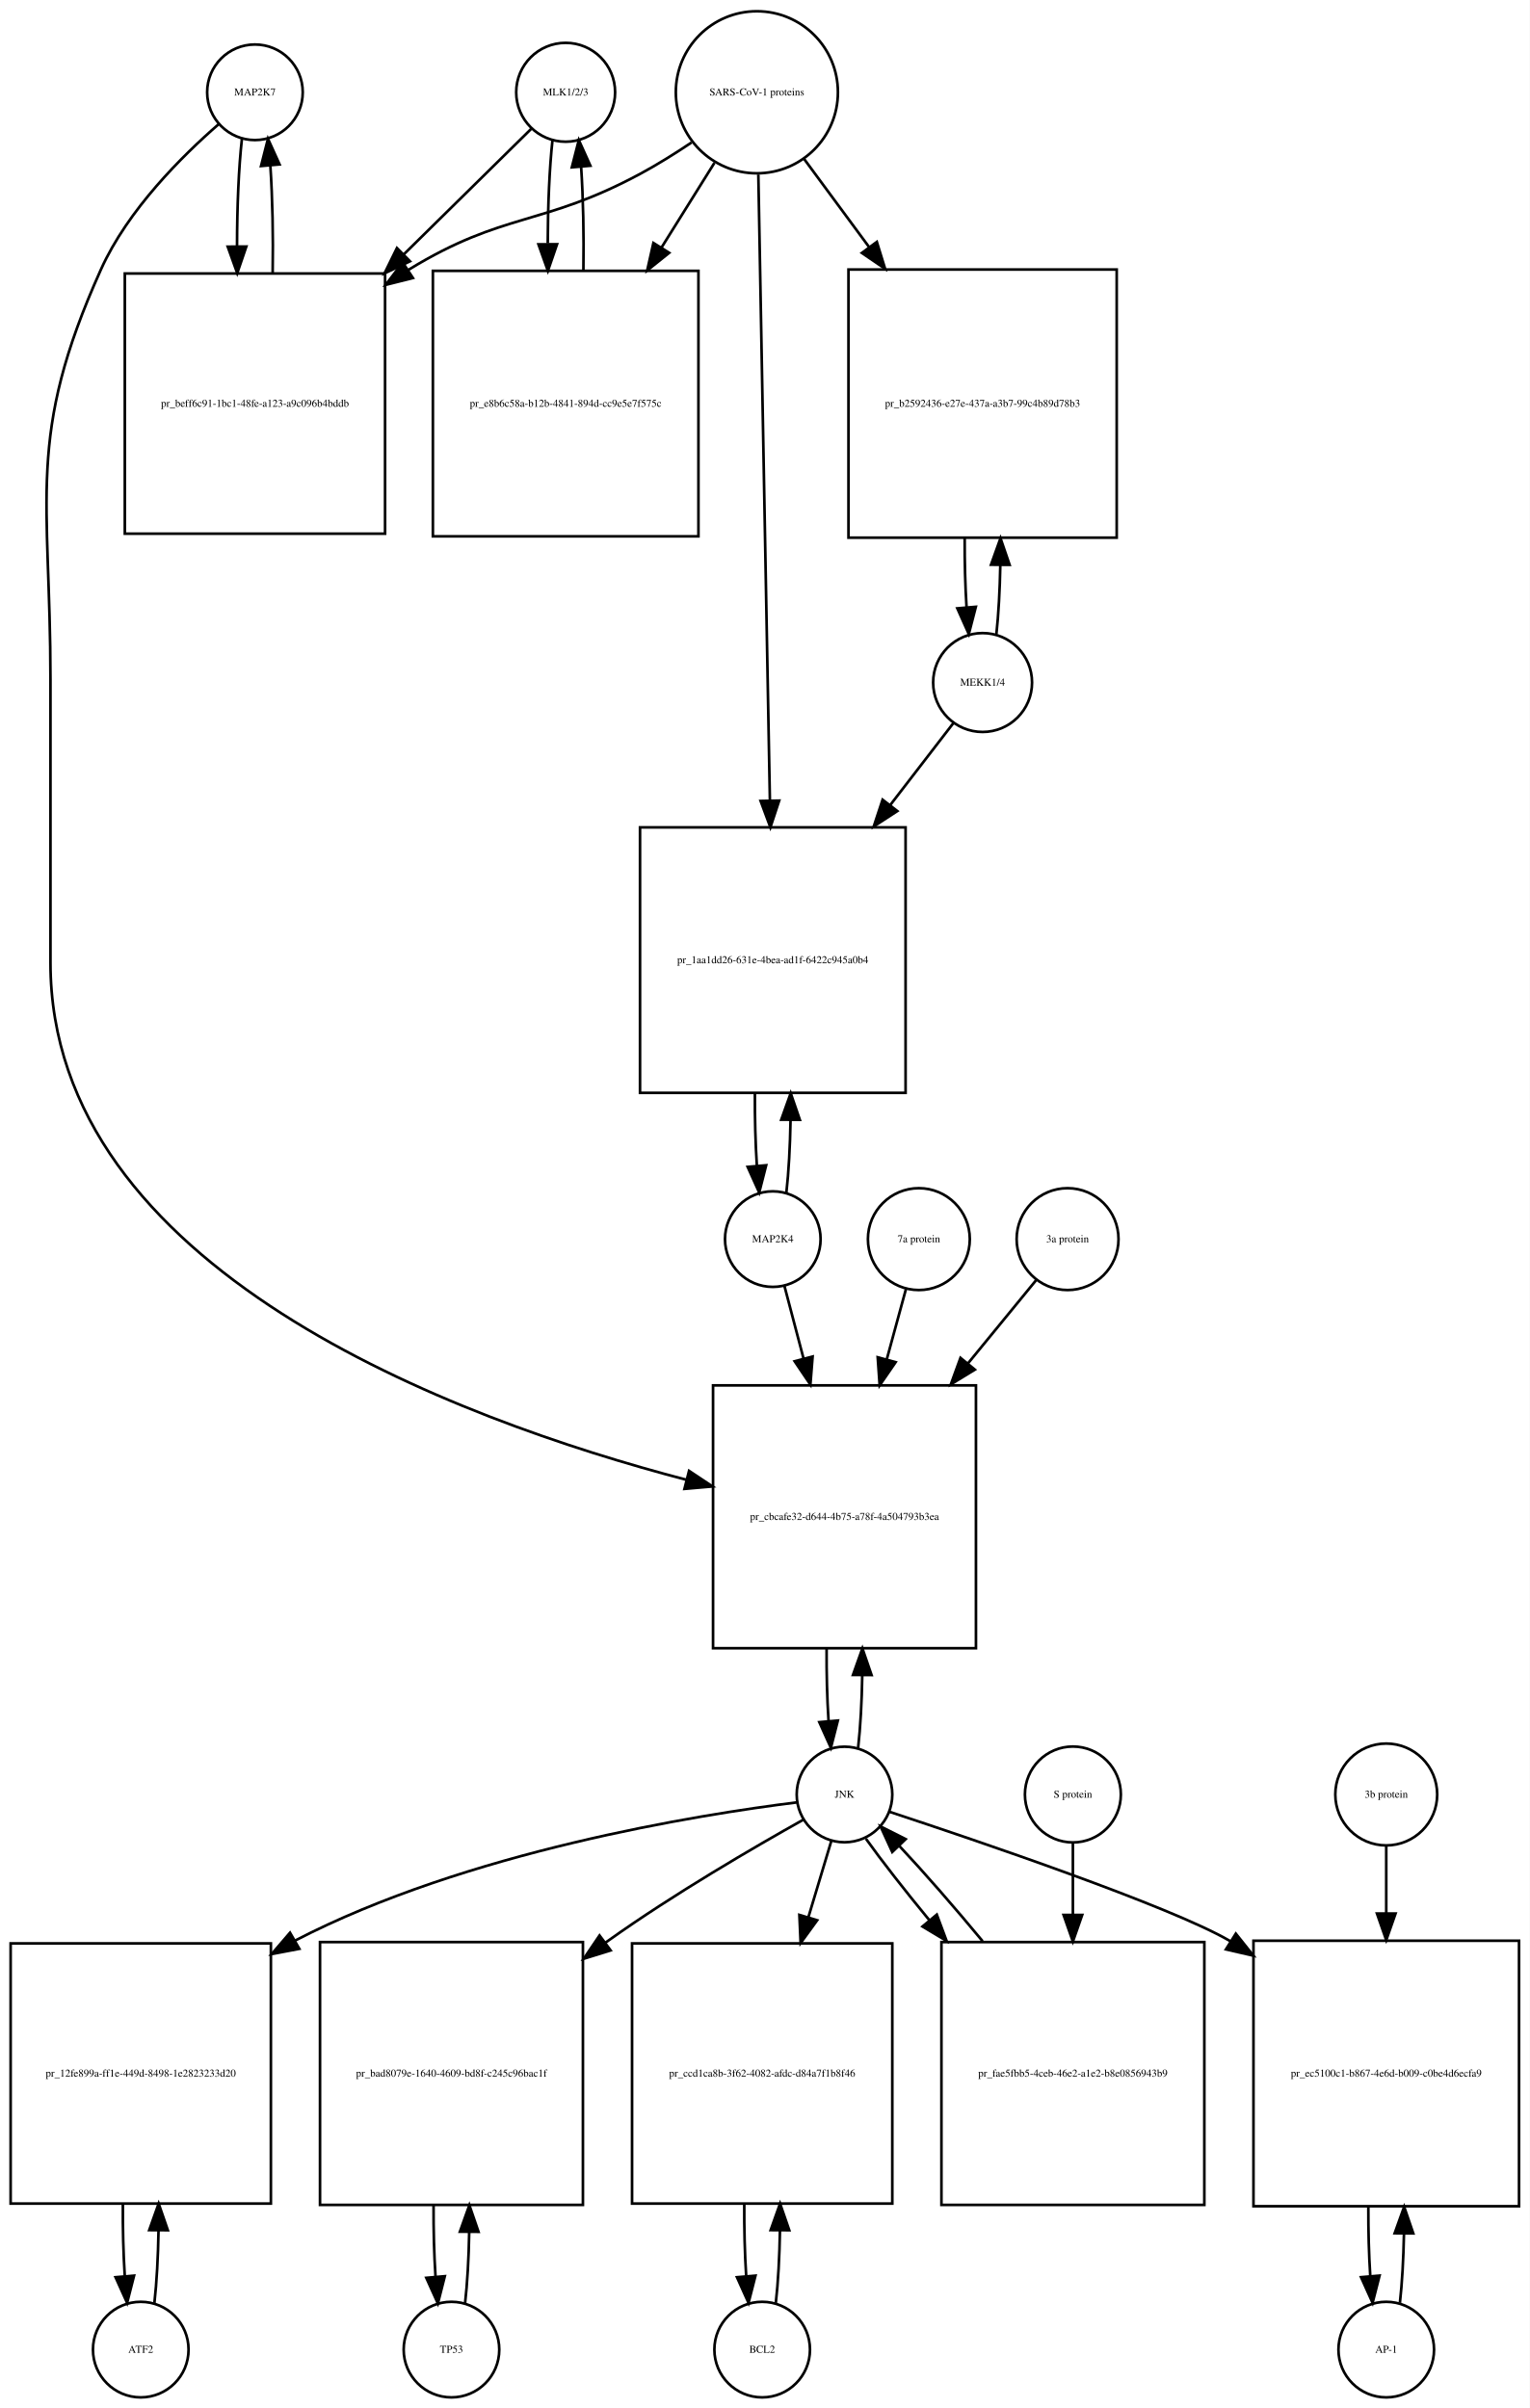
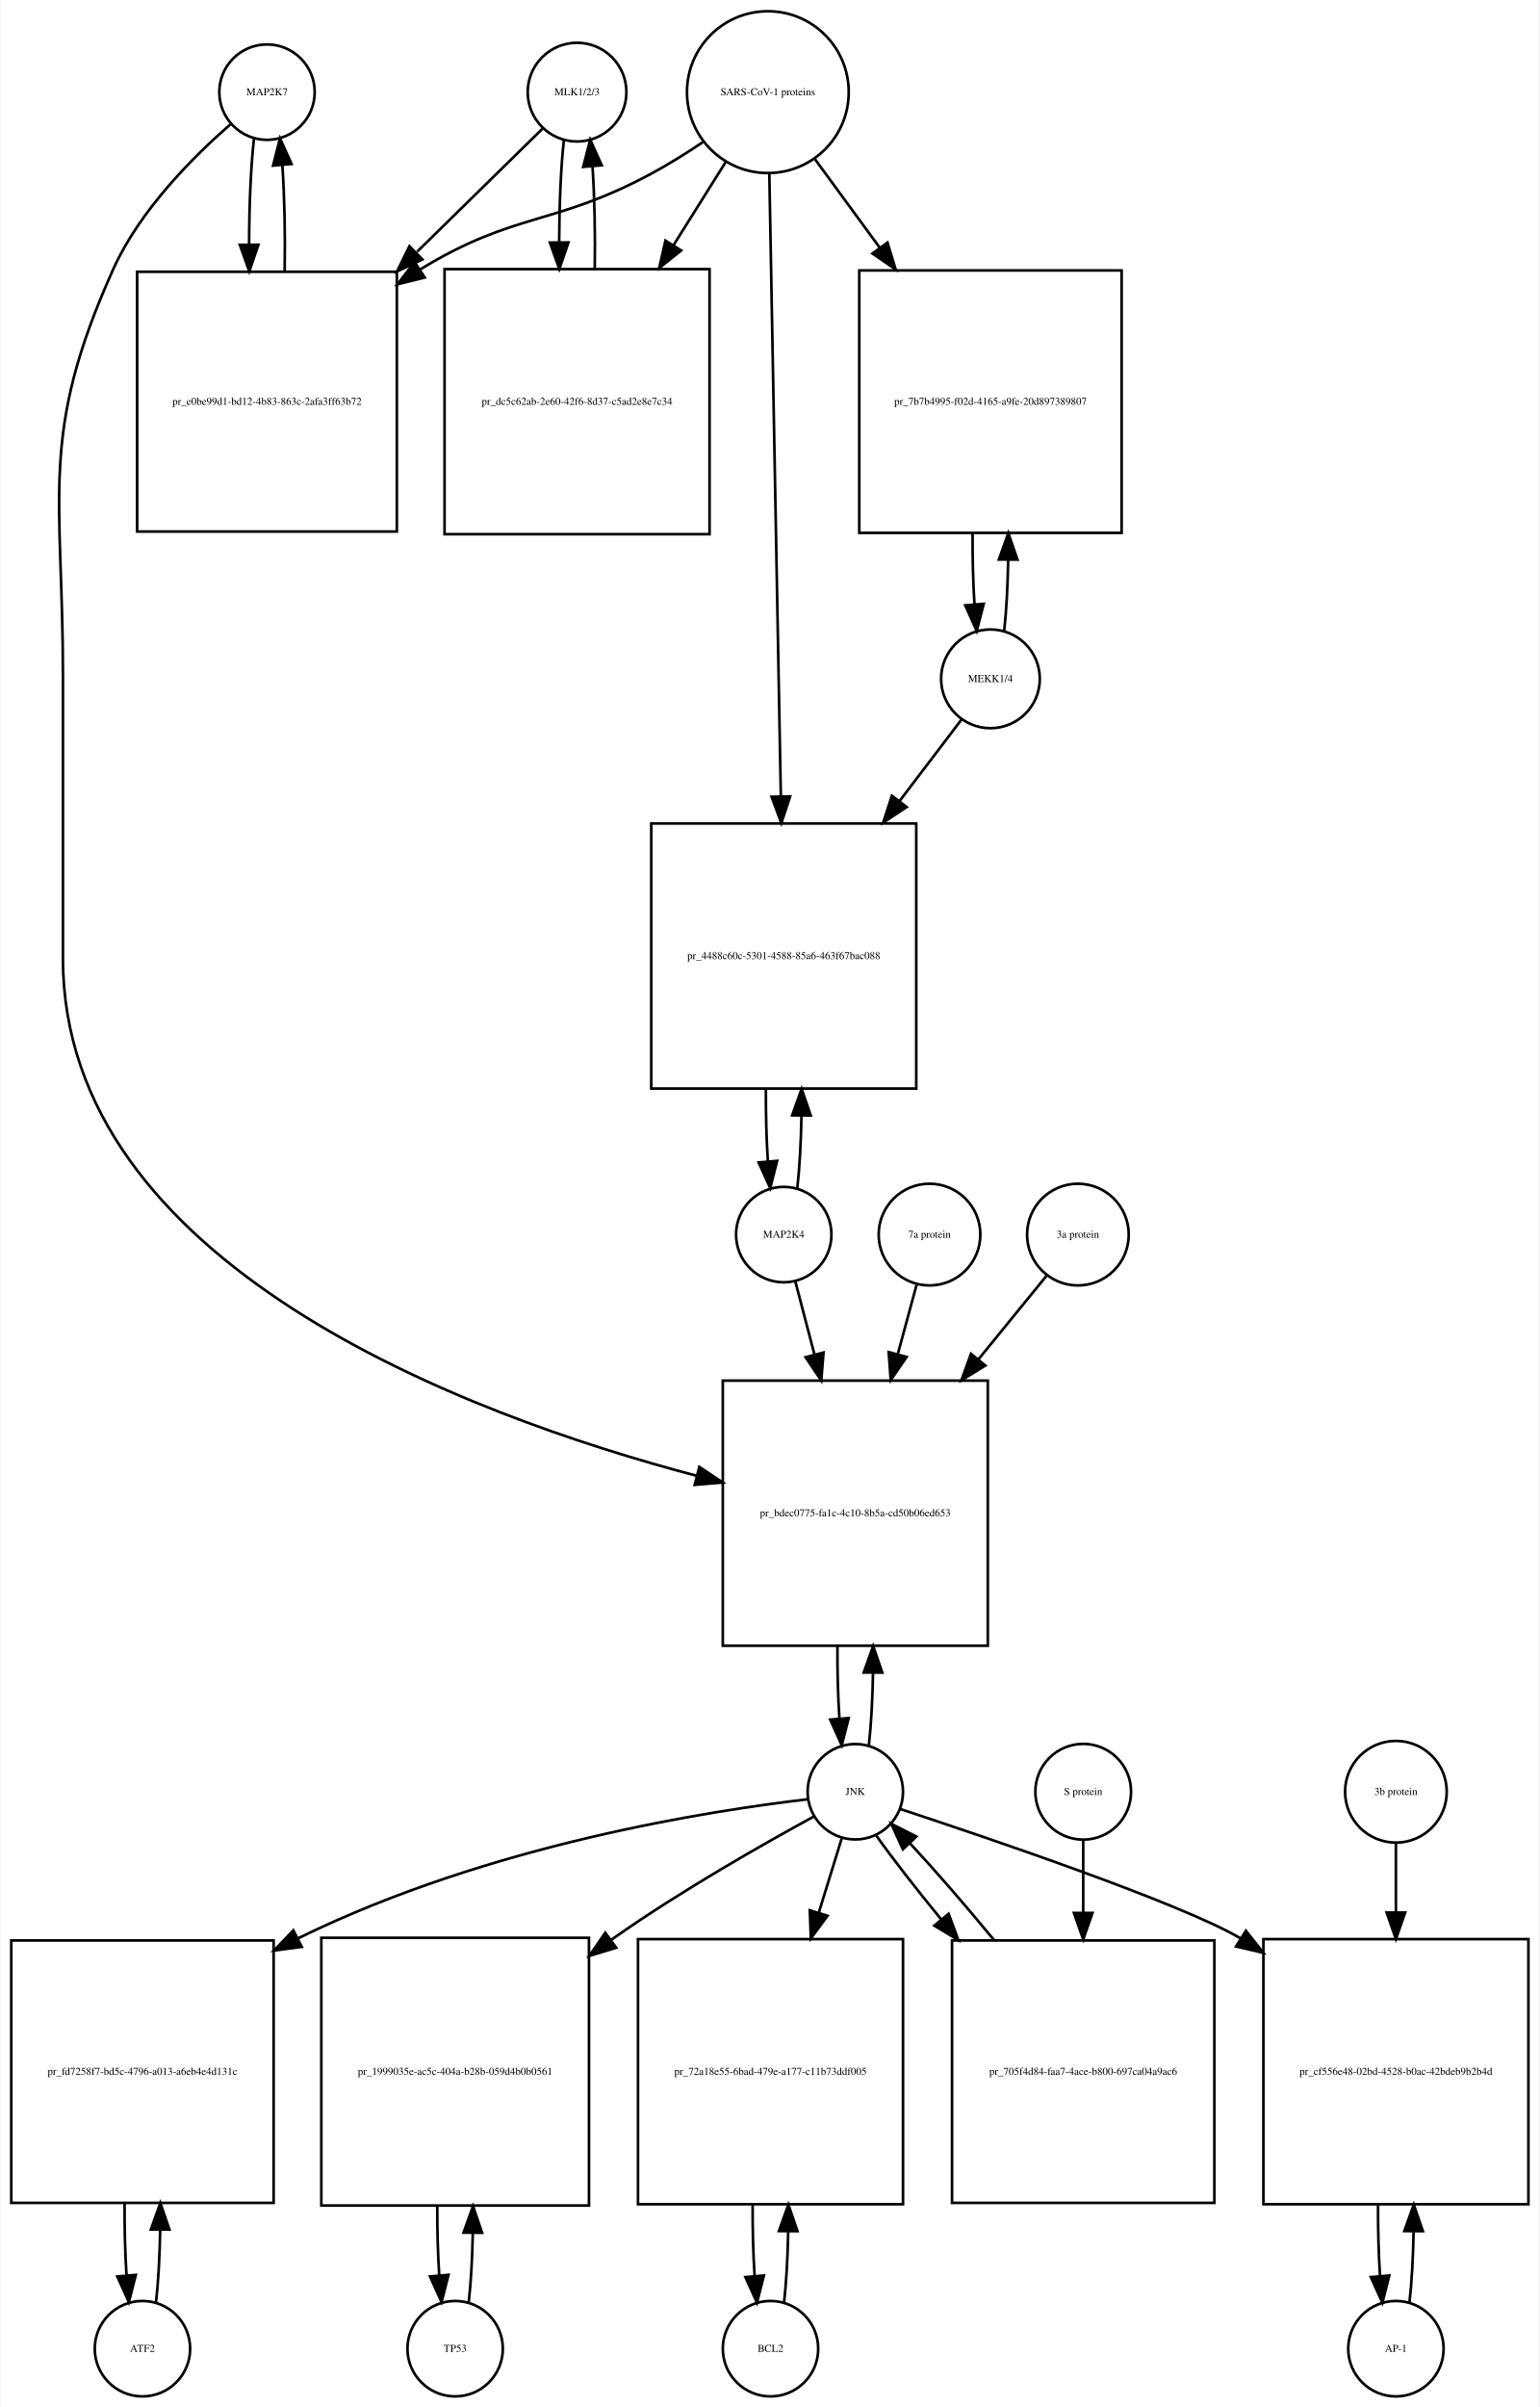
- <svg xmlns="http://www.w3.org/2000/svg" width="576pt" height="907pt" viewBox="0.00 0.00 576.00 907.01">
-   <g id="graph0" class="graph" transform="scale(1 1) rotate(0) translate(4 903.009)">
-     <polygon fill="white" stroke="none" points="-4,4 -4,-903.009 572,-903.009 572,4 -4,4" />
+ <svg xmlns="http://www.w3.org/2000/svg" width="581pt" height="908pt" viewBox="0.00 0.00 580.50 908.01">
+   <g id="graph0" class="graph" transform="scale(1 1) rotate(0) translate(4 904.009)">
+     <polygon fill="white" stroke="none" points="-4,4 -4,-904.009 576.5,-904.009 576.5,4 -4,4" />
    <g id="node1" class="node">
-       <ellipse fill="none" stroke="black" cx="92" cy="-868.25" rx="18" ry="18" />
-       <text text-anchor="middle" x="92" y="-867.05" font-family="Times,serif" font-size="4.00">MAP2K7</text>
+       <ellipse fill="none" stroke="black" cx="96.5" cy="-869.25" rx="18" ry="18" />
+       <text text-anchor="middle" x="96.5" y="-868.05" font-family="Times,serif" font-size="4.00">MAP2K7</text>
    </g>
    <g id="node2" class="node">
-       <polygon fill="none" stroke="black" points="141,-799.991 43,-799.991 43,-701.991 141,-701.991 141,-799.991" />
-       <text text-anchor="middle" x="92" y="-749.791" font-family="Times,serif" font-size="4.00">pr_beff6c91-1bc1-48fe-a123-a9c096b4bddb</text>
+       <polygon fill="none" stroke="black" points="145.5,-801.491 47.5,-801.491 47.5,-703.491 145.5,-703.491 145.5,-801.491" />
+       <text text-anchor="middle" x="96.5" y="-751.291" font-family="Times,serif" font-size="4.00">pr_e0be99d1-bd12-4b83-863c-2afa3ff63b72</text>
    </g>
    <g id="edge1" class="edge">
-       <path fill="none" stroke="black" d="M87.099,-850.736C85.886,-839.963 85.27,-825.191 85.251,-810.355" />
-       <polygon fill="black" stroke="black" points="88.752,-810.149 85.332,-800.121 81.752,-810.093 88.752,-810.149" />
+       <path fill="none" stroke="black" d="M91.599,-851.808C90.392,-841.132 89.776,-826.512 89.751,-811.81" />
+       <polygon fill="black" stroke="black" points="93.252,-811.692 89.828,-801.665 86.252,-811.638 93.252,-811.692" />
    </g>
    <g id="node20" class="node">
-       <polygon fill="none" stroke="black" points="363.5,-381.184 264.5,-381.184 264.5,-282.184 363.5,-282.184 363.5,-381.184" />
-       <text text-anchor="middle" x="314" y="-330.484" font-family="Times,serif" font-size="4.00">pr_cbcafe32-d644-4b75-a78f-4a504793b3ea</text>
+       <polygon fill="none" stroke="black" points="368.5,-383.184 268.5,-383.184 268.5,-283.184 368.5,-283.184 368.5,-383.184" />
+       <text text-anchor="middle" x="318.5" y="-331.984" font-family="Times,serif" font-size="4.00">pr_bdec0775-fa1c-4c10-8b5a-cd50b06ed653</text>
    </g>
    <g id="edge2" class="edge">
-       <path fill="none" stroke="black" d="M78.374,-856.26C64.653,-844.341 44.113,-823.982 34,-801.491 5.617,-738.367 15,-716.14 15,-646.929 15,-646.929 15,-646.929 15,-540.368 15,-424.89 167.303,-368.457 254.51,-345.61" />
-       <polygon fill="black" stroke="black" points="255.465,-348.978 264.291,-343.116 253.736,-342.195 255.465,-348.978" />
+       <path fill="none" stroke="black" d="M82.877,-857.258C69.159,-845.338 48.622,-824.978 38.5,-802.491 10.274,-739.78 19.5,-717.699 19.5,-648.929 19.5,-648.929 19.5,-648.929 19.5,-542.368 19.5,-426.951 171.402,-370.3 258.665,-347.278" />
+       <polygon fill="black" stroke="black" points="259.639,-350.641 268.454,-344.764 257.898,-343.861 259.639,-350.641" />
    </g>
    <g id="edge3" class="edge">
-       <path fill="none" stroke="black" d="M98.668,-800.121C98.909,-813.933 98.62,-828.493 97.801,-840.51" />
-       <polygon fill="black" stroke="black" points="94.292,-840.467 96.901,-850.736 101.265,-841.082 94.292,-840.467" />
+       <path fill="none" stroke="black" d="M103.172,-801.665C103.406,-815.361 103.114,-829.776 102.298,-841.677" />
+       <polygon fill="black" stroke="black" points="98.796,-841.538 101.401,-851.808 105.769,-842.155 98.796,-841.538" />
    </g>
    <g id="node3" class="node">
-       <ellipse fill="none" stroke="black" cx="209" cy="-868.25" rx="18.623" ry="18.623" />
-       <text text-anchor="middle" x="209" y="-867.05" font-family="Times,serif" font-size="4.00">MLK1/2/3</text>
+       <ellipse fill="none" stroke="black" cx="213.5" cy="-869.25" rx="18.623" ry="18.623" />
+       <text text-anchor="middle" x="213.5" y="-868.05" font-family="Times,serif" font-size="4.00">MLK1/2/3</text>
    </g>
    <g id="edge4" class="edge">
-       <path fill="none" stroke="black" d="M196.032,-854.475C184.214,-842.832 165.908,-824.799 147.927,-807.085" />
-       <polygon fill="black" stroke="black" points="150.379,-804.588 140.799,-800.064 145.467,-809.575 150.379,-804.588" />
+       <path fill="none" stroke="black" d="M200.532,-855.53C188.871,-844.092 170.892,-826.458 153.142,-809.048" />
+       <polygon fill="black" stroke="black" points="155.158,-806.122 145.568,-801.619 150.256,-811.12 155.158,-806.122" />
    </g>
    <g id="node5" class="node">
-       <polygon fill="none" stroke="black" points="259,-800.991 159,-800.991 159,-700.991 259,-700.991 259,-800.991" />
-       <text text-anchor="middle" x="209" y="-749.791" font-family="Times,serif" font-size="4.00">pr_e8b6c58a-b12b-4841-894d-cc9e5e7f575c</text>
+       <polygon fill="none" stroke="black" points="263.5,-802.491 163.5,-802.491 163.5,-702.491 263.5,-702.491 263.5,-802.491" />
+       <text text-anchor="middle" x="213.5" y="-751.291" font-family="Times,serif" font-size="4.00">pr_dc5c62ab-2e60-42f6-8d37-c5ad2e8e7c34</text>
    </g>
    <g id="edge5" class="edge">
-       <path fill="none" stroke="black" d="M204.045,-850.243C202.895,-839.762 202.298,-825.634 202.253,-811.363" />
-       <polygon fill="black" stroke="black" points="205.755,-811.018 202.318,-800.996 198.755,-810.974 205.755,-811.018" />
+       <path fill="none" stroke="black" d="M208.545,-851.317C207.401,-840.931 206.803,-826.949 206.753,-812.81" />
+       <polygon fill="black" stroke="black" points="210.255,-812.556 206.814,-802.536 203.255,-812.515 210.255,-812.556" />
    </g>
    <g id="node4" class="node">
-       <ellipse fill="none" stroke="black" cx="281" cy="-868.25" rx="30.52" ry="30.52" />
-       <text text-anchor="middle" x="281" y="-867.05" font-family="Times,serif" font-size="4.00">SARS-CoV-1 proteins</text>
+       <ellipse fill="none" stroke="black" cx="285.5" cy="-869.25" rx="30.52" ry="30.52" />
+       <text text-anchor="middle" x="285.5" y="-868.05" font-family="Times,serif" font-size="4.00">SARS-CoV-1 proteins</text>
    </g>
    <g id="edge6" class="edge">
-       <path fill="none" stroke="black" d="M256.418,-849.348C250.231,-845.202 243.497,-840.986 237,-837.491 200.147,-817.667 185.688,-823.342 150,-801.491 149.908,-801.434 149.817,-801.378 149.725,-801.322" />
-       <polygon fill="black" stroke="black" points="151.493,-798.295 141.219,-795.71 147.639,-804.138 151.493,-798.295" />
+       <path fill="none" stroke="black" d="M260.918,-850.348C254.731,-846.202 247.997,-841.986 241.5,-838.491 204.647,-818.667 190.242,-824.253 154.5,-802.491 154.409,-802.435 154.317,-802.379 154.226,-802.323" />
+       <polygon fill="black" stroke="black" points="156.02,-799.315 145.738,-796.761 152.183,-805.17 156.02,-799.315" />
    </g>
    <g id="edge7" class="edge">
-       <path fill="none" stroke="black" d="M265.021,-841.67C259.078,-832.157 252.069,-820.936 245.056,-809.71" />
-       <polygon fill="black" stroke="black" points="247.977,-807.78 239.711,-801.153 242.04,-811.489 247.977,-807.78" />
+       <path fill="none" stroke="black" d="M269.521,-842.781C263.702,-833.506 256.86,-822.601 249.994,-811.657" />
+       <polygon fill="black" stroke="black" points="252.781,-809.514 244.501,-802.903 246.851,-813.234 252.781,-809.514" />
    </g>
    <g id="node17" class="node">
-       <polygon fill="none" stroke="black" points="416.5,-801.491 315.5,-801.491 315.5,-700.491 416.5,-700.491 416.5,-801.491" />
-       <text text-anchor="middle" x="366" y="-749.791" font-family="Times,serif" font-size="4.00">pr_b2592436-e27e-437a-a3b7-99c4b89d78b3</text>
+       <polygon fill="none" stroke="black" points="419,-801.991 320,-801.991 320,-702.991 419,-702.991 419,-801.991" />
+       <text text-anchor="middle" x="369.5" y="-751.291" font-family="Times,serif" font-size="4.00">pr_7b7b4995-f02d-4165-a9fe-20d897389807</text>
    </g>
    <g id="edge8" class="edge">
-       <path fill="none" stroke="black" d="M298.819,-843.088C306.018,-833.326 314.662,-821.604 323.317,-809.869" />
-       <polygon fill="black" stroke="black" points="326.174,-811.892 329.292,-801.766 320.54,-807.737 326.174,-811.892" />
+       <path fill="none" stroke="black" d="M303.314,-843.912C310.514,-834.076 319.152,-822.275 327.775,-810.495" />
+       <polygon fill="black" stroke="black" points="330.642,-812.503 333.724,-802.367 324.993,-808.369 330.642,-812.503" />
    </g>
    <g id="node19" class="node">
-       <polygon fill="none" stroke="black" points="337,-591.368 237,-591.368 237,-491.368 337,-491.368 337,-591.368" />
-       <text text-anchor="middle" x="287" y="-540.168" font-family="Times,serif" font-size="4.00">pr_1aa1dd26-631e-4bea-ad1f-6422c945a0b4</text>
+       <polygon fill="none" stroke="black" points="341.5,-593.368 241.5,-593.368 241.5,-493.368 341.5,-493.368 341.5,-593.368" />
+       <text text-anchor="middle" x="291.5" y="-542.168" font-family="Times,serif" font-size="4.00">pr_4488c60c-5301-4588-85a6-463f67bac088</text>
    </g>
    <g id="edge9" class="edge">
-       <path fill="none" stroke="black" d="M281.554,-837.268C282.54,-783.852 284.619,-671.31 285.903,-601.74" />
-       <polygon fill="black" stroke="black" points="289.409,-601.442 286.095,-591.379 282.411,-601.313 289.409,-601.442" />
+       <path fill="none" stroke="black" d="M286.054,-838.36C287.039,-785.183 289.113,-673.227 290.398,-603.848" />
+       <polygon fill="black" stroke="black" points="293.904,-603.577 290.59,-593.514 286.905,-603.448 293.904,-603.577" />
    </g>
    <g id="edge10" class="edge">
-       <path fill="none" stroke="black" d="M215.682,-800.996C215.895,-814.444 215.607,-828.532 214.819,-840.243" />
-       <polygon fill="black" stroke="black" points="211.329,-839.979 213.955,-850.243 218.303,-840.581 211.329,-839.979" />
+       <path fill="none" stroke="black" d="M220.186,-802.536C220.389,-815.733 220.107,-829.53 219.34,-841.056" />
+       <polygon fill="black" stroke="black" points="215.827,-841.053 218.455,-851.317 222.801,-841.654 215.827,-841.053" />
    </g>
    <g id="node6" class="node">
-       <ellipse fill="none" stroke="black" cx="49" cy="-18" rx="18" ry="18" />
-       <text text-anchor="middle" x="49" y="-16.8" font-family="Times,serif" font-size="4.00">ATF2</text>
+       <ellipse fill="none" stroke="black" cx="49.5" cy="-18" rx="18" ry="18" />
+       <text text-anchor="middle" x="49.5" y="-16.8" font-family="Times,serif" font-size="4.00">ATF2</text>
    </g>
    <g id="node7" class="node">
-       <polygon fill="none" stroke="black" points="98,-171 7.10543e-15,-171 7.10543e-15,-73 98,-73 98,-171" />
-       <text text-anchor="middle" x="49" y="-120.8" font-family="Times,serif" font-size="4.00">pr_12fe899a-ff1e-449d-8498-1e2823233d20</text>
+       <polygon fill="none" stroke="black" points="99,-172 0,-172 0,-73 99,-73 99,-172" />
+       <text text-anchor="middle" x="49.5" y="-121.3" font-family="Times,serif" font-size="4.00">pr_fd7258f7-bd5c-4796-a013-a6eb4e4d131c</text>
    </g>
    <g id="edge11" class="edge">
-       <path fill="none" stroke="black" d="M54.139,-35.597C55.009,-43.28 55.526,-52.913 55.692,-62.917" />
-       <polygon fill="black" stroke="black" points="52.192,-63.004 55.74,-72.987 59.192,-62.97 52.192,-63.004" />
+       <path fill="none" stroke="black" d="M54.626,-35.566C55.496,-43.238 56.017,-52.864 56.188,-62.873" />
+       <polygon fill="black" stroke="black" points="52.688,-62.971 56.242,-72.951 59.688,-62.933 52.688,-62.971" />
    </g>
    <g id="edge12" class="edge">
-       <path fill="none" stroke="black" d="M42.26,-72.987C42.196,-63.646 42.434,-54.17 42.975,-45.82" />
-       <polygon fill="black" stroke="black" points="46.485,-45.862 43.861,-35.597 39.511,-45.258 46.485,-45.862" />
+       <path fill="none" stroke="black" d="M42.758,-72.951C42.7,-63.597 42.943,-54.122 43.487,-45.779" />
+       <polygon fill="black" stroke="black" points="46.995,-45.832 44.374,-35.566 40.021,-45.226 46.995,-45.832" />
    </g>
    <g id="node8" class="node">
-       <ellipse fill="none" stroke="black" cx="314" cy="-227.092" rx="18" ry="18" />
-       <text text-anchor="middle" x="314" y="-225.892" font-family="Times,serif" font-size="4.00">JNK</text>
+       <ellipse fill="none" stroke="black" cx="318.5" cy="-228.092" rx="18" ry="18" />
+       <text text-anchor="middle" x="318.5" y="-226.892" font-family="Times,serif" font-size="4.00">JNK</text>
    </g>
    <g id="edge13" class="edge">
-       <path fill="none" stroke="black" d="M296.151,-224.131C259.076,-219.493 171.789,-205.61 107,-172 106.909,-171.953 106.817,-171.905 106.726,-171.857" />
-       <polygon fill="black" stroke="black" points="108.711,-168.962 98.303,-166.983 105.205,-175.021 108.711,-168.962" />
+       <path fill="none" stroke="black" d="M300.58,-225.265C264.473,-221.031 180.863,-208.412 108.356,-172.859" />
+       <polygon fill="black" stroke="black" points="109.62,-169.576 99.118,-168.17 106.451,-175.818 109.62,-169.576" />
    </g>
    <g id="node10" class="node">
-       <polygon fill="none" stroke="black" points="215.5,-171.5 116.5,-171.5 116.5,-72.5 215.5,-72.5 215.5,-171.5" />
-       <text text-anchor="middle" x="166" y="-120.8" font-family="Times,serif" font-size="4.00">pr_bad8079e-1640-4609-bd8f-c245c96bac1f</text>
+       <polygon fill="none" stroke="black" points="218,-173 117,-173 117,-72 218,-72 218,-173" />
+       <text text-anchor="middle" x="167.5" y="-121.3" font-family="Times,serif" font-size="4.00">pr_1999035e-ac5c-404a-b28b-059d4b0b0561</text>
    </g>
    <g id="edge14" class="edge">
-       <path fill="none" stroke="black" d="M298.447,-217.564C280.331,-207.423 249.73,-189.64 225,-172 224.621,-171.729 224.241,-171.457 223.86,-171.183" />
-       <polygon fill="black" stroke="black" points="225.932,-168.362 215.814,-165.218 221.763,-173.985 225.932,-168.362" />
+       <path fill="none" stroke="black" d="M302.916,-218.788C284.425,-208.72 252.904,-190.871 227.5,-173 227.113,-172.728 226.726,-172.454 226.338,-172.179" />
+       <polygon fill="black" stroke="black" points="228.28,-169.262 218.144,-166.176 224.143,-174.909 228.28,-169.262" />
    </g>
    <g id="node12" class="node">
-       <polygon fill="none" stroke="black" points="332,-171 234,-171 234,-73 332,-73 332,-171" />
-       <text text-anchor="middle" x="283" y="-120.8" font-family="Times,serif" font-size="4.00">pr_ccd1ca8b-3f62-4082-afdc-d84a7f1b8f46</text>
+       <polygon fill="none" stroke="black" points="336.5,-172.5 236.5,-172.5 236.5,-72.5 336.5,-72.5 336.5,-172.5" />
+       <text text-anchor="middle" x="286.5" y="-121.3" font-family="Times,serif" font-size="4.00">pr_72a18e55-6bad-479e-a177-c11b73ddf005</text>
    </g>
    <g id="edge15" class="edge">
-       <path fill="none" stroke="black" d="M309.019,-209.528C306.608,-201.51 303.554,-191.354 300.393,-180.842" />
-       <polygon fill="black" stroke="black" points="303.708,-179.709 297.476,-171.141 297.004,-181.725 303.708,-179.709" />
+       <path fill="none" stroke="black" d="M313.359,-210.448C310.949,-202.647 307.916,-192.83 304.765,-182.627" />
+       <polygon fill="black" stroke="black" points="308.018,-181.3 301.722,-172.779 301.33,-183.366 308.018,-181.3" />
    </g>
    <g id="node14" class="node">
-       <polygon fill="none" stroke="black" points="568,-172 468,-172 468,-72 568,-72 568,-172" />
-       <text text-anchor="middle" x="518" y="-120.8" font-family="Times,serif" font-size="4.00">pr_ec5100c1-b867-4e6d-b009-c0be4d6ecfa9</text>
+       <polygon fill="none" stroke="black" points="572.5,-172.5 472.5,-172.5 472.5,-72.5 572.5,-72.5 572.5,-172.5" />
+       <text text-anchor="middle" x="522.5" y="-121.3" font-family="Times,serif" font-size="4.00">pr_cf556e48-02bd-4528-b0ac-42bdeb9b2b4d</text>
    </g>
    <g id="edge16" class="edge">
-       <path fill="none" stroke="black" d="M330.914,-220.579C364.066,-209.643 436.332,-185.131 459,-172 459.094,-171.946 459.187,-171.891 459.281,-171.837" />
-       <polygon fill="black" stroke="black" points="461.352,-174.669 467.956,-166.384 457.627,-168.742 461.352,-174.669" />
+       <path fill="none" stroke="black" d="M335.419,-221.588C368.582,-210.67 440.865,-186.188 463.5,-173 463.594,-172.945 463.688,-172.89 463.782,-172.835" />
+       <polygon fill="black" stroke="black" points="465.897,-175.639 472.476,-167.334 462.154,-169.724 465.897,-175.639" />
    </g>
    <g id="edge17" class="edge">
-       <path fill="none" stroke="black" d="M319.126,-244.673C319.996,-252.352 320.517,-261.986 320.687,-272.004" />
-       <polygon fill="black" stroke="black" points="317.188,-272.111 320.742,-282.092 324.188,-272.073 317.188,-272.111" />
+       <path fill="none" stroke="black" d="M323.613,-245.641C324.484,-253.309 325.007,-262.935 325.183,-272.957" />
+       <polygon fill="black" stroke="black" points="321.683,-273.074 325.243,-283.053 328.683,-273.032 321.683,-273.074" />
    </g>
    <g id="node23" class="node">
-       <polygon fill="none" stroke="black" points="449.5,-171.5 350.5,-171.5 350.5,-72.5 449.5,-72.5 449.5,-171.5" />
-       <text text-anchor="middle" x="400" y="-120.8" font-family="Times,serif" font-size="4.00">pr_fae5fbb5-4ceb-46e2-a1e2-b8e0856943b9</text>
+       <polygon fill="none" stroke="black" points="454,-172 355,-172 355,-73 454,-73 454,-172" />
+       <text text-anchor="middle" x="404.5" y="-121.3" font-family="Times,serif" font-size="4.00">pr_705f4d84-faa7-4ace-b800-697ca04a9ac6</text>
    </g>
    <g id="edge18" class="edge">
-       <path fill="none" stroke="black" d="M322.052,-210.434C328.071,-202.013 336.642,-191.056 345.931,-179.76" />
-       <polygon fill="black" stroke="black" points="348.753,-181.841 352.454,-171.914 343.37,-177.366 348.753,-181.841" />
+       <path fill="none" stroke="black" d="M326.234,-211.807C332.381,-203.127 341.306,-191.664 350.966,-179.883" />
+       <polygon fill="black" stroke="black" points="353.712,-182.054 357.397,-172.121 348.322,-177.588 353.712,-182.054" />
    </g>
    <g id="node9" class="node">
-       <ellipse fill="none" stroke="black" cx="166" cy="-18" rx="18" ry="18" />
-       <text text-anchor="middle" x="166" y="-16.8" font-family="Times,serif" font-size="4.00">TP53</text>
+       <ellipse fill="none" stroke="black" cx="167.5" cy="-18" rx="18" ry="18" />
+       <text text-anchor="middle" x="167.5" y="-16.8" font-family="Times,serif" font-size="4.00">TP53</text>
    </g>
    <g id="edge19" class="edge">
-       <path fill="none" stroke="black" d="M171.113,-35.374C171.974,-42.882 172.496,-52.286 172.677,-62.091" />
-       <polygon fill="black" stroke="black" points="169.179,-62.413 172.743,-72.39 176.179,-62.368 169.179,-62.413" />
+       <path fill="none" stroke="black" d="M172.628,-35.582C173.462,-42.947 173.975,-52.111 174.165,-61.684" />
+       <polygon fill="black" stroke="black" points="170.666,-61.78 174.247,-71.751 177.666,-61.723 170.666,-61.78" />
    </g>
    <g id="edge20" class="edge">
-       <path fill="none" stroke="black" d="M159.257,-72.39C159.205,-63.114 159.452,-53.732 159.998,-45.476" />
-       <polygon fill="black" stroke="black" points="163.497,-45.642 160.887,-35.374 156.524,-45.029 163.497,-45.642" />
+       <path fill="none" stroke="black" d="M160.753,-71.751C160.722,-62.774 160.967,-53.735 161.489,-45.738" />
+       <polygon fill="black" stroke="black" points="164.993,-45.848 162.372,-35.582 158.019,-45.242 164.993,-45.848" />
    </g>
    <g id="node11" class="node">
-       <ellipse fill="none" stroke="black" cx="283" cy="-18" rx="18" ry="18" />
-       <text text-anchor="middle" x="283" y="-16.8" font-family="Times,serif" font-size="4.00">BCL2</text>
+       <ellipse fill="none" stroke="black" cx="286.5" cy="-18" rx="18" ry="18" />
+       <text text-anchor="middle" x="286.5" y="-16.8" font-family="Times,serif" font-size="4.00">BCL2</text>
    </g>
    <g id="edge21" class="edge">
-       <path fill="none" stroke="black" d="M288.139,-35.597C289.009,-43.28 289.526,-52.913 289.692,-62.917" />
-       <polygon fill="black" stroke="black" points="286.192,-63.004 289.74,-72.987 293.192,-62.97 286.192,-63.004" />
+       <path fill="none" stroke="black" d="M291.6,-35.342C292.462,-42.84 292.986,-52.236 293.172,-62.044" />
+       <polygon fill="black" stroke="black" points="289.675,-62.376 293.245,-72.352 296.674,-62.327 289.675,-62.376" />
    </g>
    <g id="edge22" class="edge">
-       <path fill="none" stroke="black" d="M276.26,-72.987C276.196,-63.646 276.434,-54.17 276.975,-45.82" />
-       <polygon fill="black" stroke="black" points="280.485,-45.862 277.861,-35.597 273.511,-45.258 280.485,-45.862" />
+       <path fill="none" stroke="black" d="M279.755,-72.352C279.71,-63.063 279.962,-53.683 280.509,-45.433" />
+       <polygon fill="black" stroke="black" points="284.007,-45.611 281.4,-35.342 277.034,-44.996 284.007,-45.611" />
    </g>
    <g id="node13" class="node">
-       <ellipse fill="none" stroke="black" cx="518" cy="-18" rx="18" ry="18" />
-       <text text-anchor="middle" x="518" y="-16.8" font-family="Times,serif" font-size="4.00">AP-1</text>
+       <ellipse fill="none" stroke="black" cx="522.5" cy="-18" rx="18" ry="18" />
+       <text text-anchor="middle" x="522.5" y="-16.8" font-family="Times,serif" font-size="4.00">AP-1</text>
    </g>
    <g id="edge23" class="edge">
-       <path fill="none" stroke="black" d="M523.141,-35.615C523.975,-42.991 524.485,-52.162 524.671,-61.733" />
-       <polygon fill="black" stroke="black" points="521.171,-61.819 524.746,-71.793 528.171,-61.767 521.171,-61.819" />
+       <path fill="none" stroke="black" d="M527.6,-35.342C528.462,-42.84 528.986,-52.236 529.172,-62.044" />
+       <polygon fill="black" stroke="black" points="525.675,-62.376 529.245,-72.352 532.674,-62.327 525.675,-62.376" />
    </g>
    <g id="edge24" class="edge">
-       <path fill="none" stroke="black" d="M511.254,-71.793C511.217,-62.827 511.458,-53.786 511.978,-45.783" />
-       <polygon fill="black" stroke="black" points="515.482,-45.88 512.859,-35.615 508.509,-45.275 515.482,-45.88" />
+       <path fill="none" stroke="black" d="M515.755,-72.352C515.71,-63.063 515.962,-53.683 516.509,-45.433" />
+       <polygon fill="black" stroke="black" points="520.007,-45.611 517.4,-35.342 513.034,-44.996 520.007,-45.611" />
    </g>
    <g id="node15" class="node">
-       <ellipse fill="none" stroke="black" cx="518" cy="-227.092" rx="19.184" ry="19.184" />
-       <text text-anchor="middle" x="518" y="-225.892" font-family="Times,serif" font-size="4.00">3b protein</text>
+       <ellipse fill="none" stroke="black" cx="522.5" cy="-228.092" rx="19.184" ry="19.184" />
+       <text text-anchor="middle" x="522.5" y="-226.892" font-family="Times,serif" font-size="4.00">3b protein</text>
    </g>
    <g id="edge25" class="edge">
-       <path fill="none" stroke="black" d="M518,-207.661C518,-200.346 518,-191.487 518,-182.292" />
-       <polygon fill="black" stroke="black" points="521.5,-182.239 518,-172.239 514.5,-182.239 521.5,-182.239" />
+       <path fill="none" stroke="black" d="M522.5,-208.572C522.5,-201.135 522.5,-192.112 522.5,-182.757" />
+       <polygon fill="black" stroke="black" points="526,-182.535 522.5,-172.535 519,-182.535 526,-182.535" />
    </g>
    <g id="node16" class="node">
-       <ellipse fill="none" stroke="black" cx="366" cy="-645.929" rx="18.623" ry="18.623" />
-       <text text-anchor="middle" x="366" y="-644.729" font-family="Times,serif" font-size="4.00">MEKK1/4</text>
+       <ellipse fill="none" stroke="black" cx="369.5" cy="-647.929" rx="18.623" ry="18.623" />
+       <text text-anchor="middle" x="369.5" y="-646.729" font-family="Times,serif" font-size="4.00">MEKK1/4</text>
    </g>
    <g id="edge26" class="edge">
-       <path fill="none" stroke="black" d="M371.193,-664.19C372.001,-671.601 372.494,-680.741 372.674,-690.264" />
-       <polygon fill="black" stroke="black" points="369.174,-690.297 372.746,-700.271 376.173,-690.246 369.174,-690.297" />
+       <path fill="none" stroke="black" d="M374.679,-665.98C375.513,-673.537 376.015,-682.92 376.185,-692.674" />
+       <polygon fill="black" stroke="black" points="372.686,-692.933 376.242,-702.913 379.686,-692.894 372.686,-692.933" />
    </g>
    <g id="edge27" class="edge">
-       <path fill="none" stroke="black" d="M355.015,-630.668C348.608,-622.35 340.058,-611.25 331.187,-599.734" />
-       <polygon fill="black" stroke="black" points="333.893,-597.51 325.018,-591.724 328.347,-601.782 333.893,-597.51" />
+       <path fill="none" stroke="black" d="M358.654,-632.668C352.328,-624.35 343.886,-613.25 335.128,-601.734" />
+       <polygon fill="black" stroke="black" points="337.876,-599.565 329.036,-593.724 332.304,-603.802 337.876,-599.565" />
    </g>
    <g id="edge28" class="edge">
-       <path fill="none" stroke="black" d="M359.254,-700.271C359.217,-691.353 359.451,-682.363 359.954,-674.37" />
-       <polygon fill="black" stroke="black" points="363.459,-674.448 360.807,-664.19 356.484,-673.863 363.459,-674.448" />
+       <path fill="none" stroke="black" d="M362.758,-702.913C362.701,-693.697 362.936,-684.364 363.462,-676.11" />
+       <polygon fill="black" stroke="black" points="366.963,-676.24 364.321,-665.98 359.988,-675.649 366.963,-676.24" />
    </g>
    <g id="node18" class="node">
-       <ellipse fill="none" stroke="black" cx="287" cy="-436.276" rx="18" ry="18" />
-       <text text-anchor="middle" x="287" y="-435.076" font-family="Times,serif" font-size="4.00">MAP2K4</text>
+       <ellipse fill="none" stroke="black" cx="291.5" cy="-438.276" rx="18" ry="18" />
+       <text text-anchor="middle" x="291.5" y="-437.076" font-family="Times,serif" font-size="4.00">MAP2K4</text>
    </g>
    <g id="edge29" class="edge">
-       <path fill="none" stroke="black" d="M292.113,-453.825C292.984,-461.493 293.507,-471.119 293.683,-481.141" />
-       <polygon fill="black" stroke="black" points="290.183,-481.258 293.743,-491.237 297.183,-481.216 290.183,-481.258" />
+       <path fill="none" stroke="black" d="M296.613,-455.825C297.484,-463.493 298.007,-473.119 298.183,-483.141" />
+       <polygon fill="black" stroke="black" points="294.683,-483.258 298.243,-493.237 301.683,-483.216 294.683,-483.258" />
    </g>
    <g id="edge30" class="edge">
-       <path fill="none" stroke="black" d="M291.338,-418.792C293.371,-411.066 295.93,-401.345 298.589,-391.24" />
-       <polygon fill="black" stroke="black" points="301.996,-392.048 301.156,-381.487 295.226,-390.267 301.996,-392.048" />
+       <path fill="none" stroke="black" d="M295.838,-420.712C297.871,-412.948 300.43,-403.18 303.089,-393.025" />
+       <polygon fill="black" stroke="black" points="306.508,-393.785 305.656,-383.225 299.737,-392.012 306.508,-393.785" />
    </g>
    <g id="edge31" class="edge">
-       <path fill="none" stroke="black" d="M280.257,-491.237C280.205,-481.862 280.452,-472.38 280.998,-464.035" />
-       <polygon fill="black" stroke="black" points="284.506,-464.091 281.887,-453.825 277.533,-463.484 284.506,-464.091" />
+       <path fill="none" stroke="black" d="M284.757,-493.237C284.705,-483.862 284.952,-474.38 285.498,-466.035" />
+       <polygon fill="black" stroke="black" points="289.006,-466.091 286.387,-455.825 282.033,-465.484 289.006,-466.091" />
    </g>
    <g id="edge32" class="edge">
-       <path fill="none" stroke="black" d="M307.258,-282.092C307.201,-272.729 307.443,-263.246 307.987,-254.894" />
-       <polygon fill="black" stroke="black" points="311.496,-254.938 308.874,-244.673 304.522,-254.333 311.496,-254.938" />
+       <path fill="none" stroke="black" d="M311.757,-283.053C311.705,-273.678 311.952,-264.196 312.498,-255.851" />
+       <polygon fill="black" stroke="black" points="316.006,-255.907 313.387,-245.641 309.033,-255.3 316.006,-255.907" />
    </g>
    <g id="node21" class="node">
-       <ellipse fill="none" stroke="black" cx="342" cy="-436.276" rx="19.184" ry="19.184" />
-       <text text-anchor="middle" x="342" y="-435.076" font-family="Times,serif" font-size="4.00">7a protein</text>
+       <ellipse fill="none" stroke="black" cx="346.5" cy="-438.276" rx="19.184" ry="19.184" />
+       <text text-anchor="middle" x="346.5" y="-437.076" font-family="Times,serif" font-size="4.00">7a protein</text>
    </g>
    <g id="edge33" class="edge">
-       <path fill="none" stroke="black" d="M337.123,-417.406C335.055,-409.828 332.516,-400.526 329.887,-390.893" />
-       <polygon fill="black" stroke="black" points="333.251,-389.926 327.242,-381.201 326.498,-391.769 333.251,-389.926" />
+       <path fill="none" stroke="black" d="M341.623,-419.318C339.599,-411.868 337.126,-402.761 334.557,-393.305" />
+       <polygon fill="black" stroke="black" points="337.861,-392.113 331.862,-383.38 331.105,-393.948 337.861,-392.113" />
    </g>
    <g id="node22" class="node">
-       <ellipse fill="none" stroke="black" cx="398" cy="-436.276" rx="19.184" ry="19.184" />
-       <text text-anchor="middle" x="398" y="-435.076" font-family="Times,serif" font-size="4.00">3a protein</text>
+       <ellipse fill="none" stroke="black" cx="402.5" cy="-438.276" rx="19.184" ry="19.184" />
+       <text text-anchor="middle" x="402.5" y="-437.076" font-family="Times,serif" font-size="4.00">3a protein</text>
    </g>
    <g id="edge34" class="edge">
-       <path fill="none" stroke="black" d="M386.32,-421.011C379.368,-412.52 370.043,-401.13 360.404,-389.359" />
-       <polygon fill="black" stroke="black" points="363.091,-387.115 354.047,-381.595 357.674,-391.549 363.091,-387.115" />
+       <path fill="none" stroke="black" d="M390.82,-422.941C383.868,-414.409 374.543,-402.964 364.904,-391.135" />
+       <polygon fill="black" stroke="black" points="367.577,-388.875 358.547,-383.333 362.151,-393.296 367.577,-388.875" />
    </g>
    <g id="edge35" class="edge">
-       <path fill="none" stroke="black" d="M366,-171.838C355.425,-184.61 344.109,-197.604 334.681,-207.672" />
-       <polygon fill="black" stroke="black" points="331.985,-205.426 327.574,-215.059 337.029,-210.279 331.985,-205.426" />
+       <path fill="none" stroke="black" d="M370.898,-172.092C360.237,-185.047 348.788,-198.269 339.256,-208.502" />
+       <polygon fill="black" stroke="black" points="336.46,-206.361 332.074,-216.006 341.517,-211.202 336.46,-206.361" />
    </g>
    <g id="node24" class="node">
-       <ellipse fill="none" stroke="black" cx="400" cy="-227.092" rx="18.062" ry="18.062" />
-       <text text-anchor="middle" x="400" y="-225.892" font-family="Times,serif" font-size="4.00">S protein</text>
+       <ellipse fill="none" stroke="black" cx="404.5" cy="-228.092" rx="18.062" ry="18.062" />
+       <text text-anchor="middle" x="404.5" y="-226.892" font-family="Times,serif" font-size="4.00">S protein</text>
    </g>
    <g id="edge36" class="edge">
-       <path fill="none" stroke="black" d="M400,-208.604C400,-201.015 400,-191.642 400,-181.913" />
-       <polygon fill="black" stroke="black" points="403.5,-181.704 400,-171.704 396.5,-181.704 403.5,-181.704" />
+       <path fill="none" stroke="black" d="M404.5,-209.986C404.5,-202.228 404.5,-192.548 404.5,-182.5" />
+       <polygon fill="black" stroke="black" points="408,-182.386 404.5,-172.386 401,-182.386 408,-182.386" />
    </g>
  </g>
</svg>
